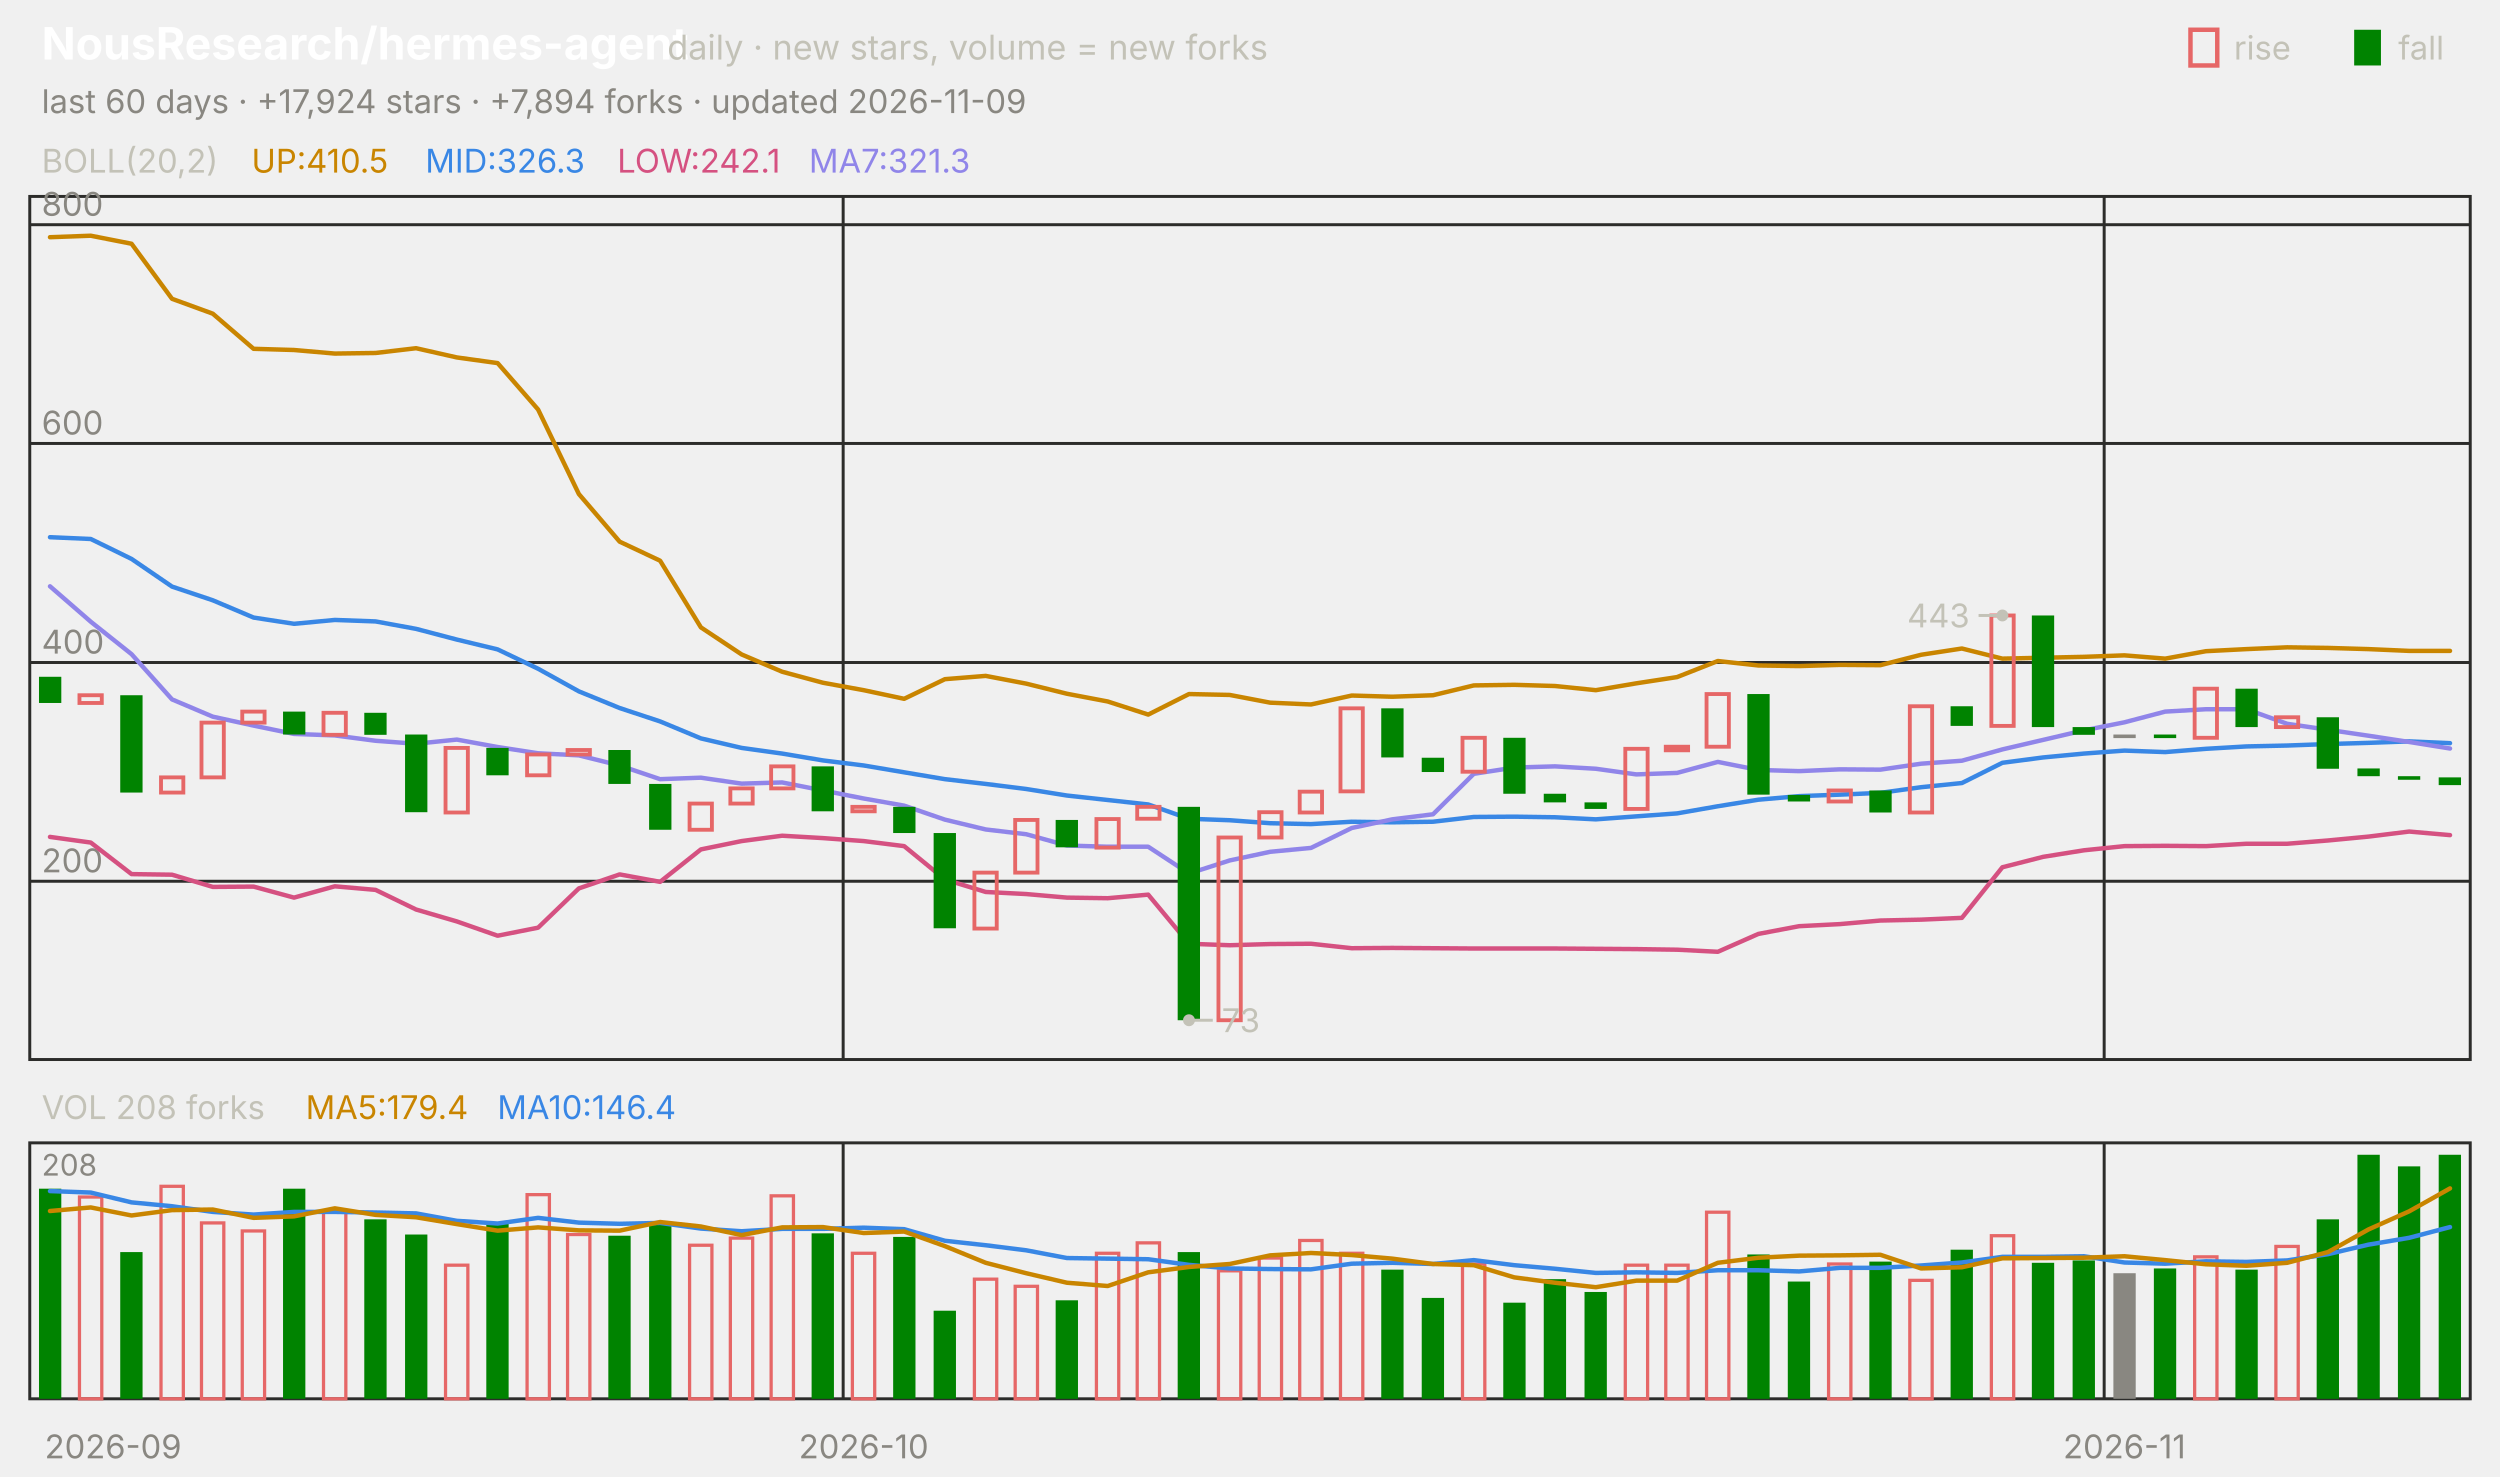
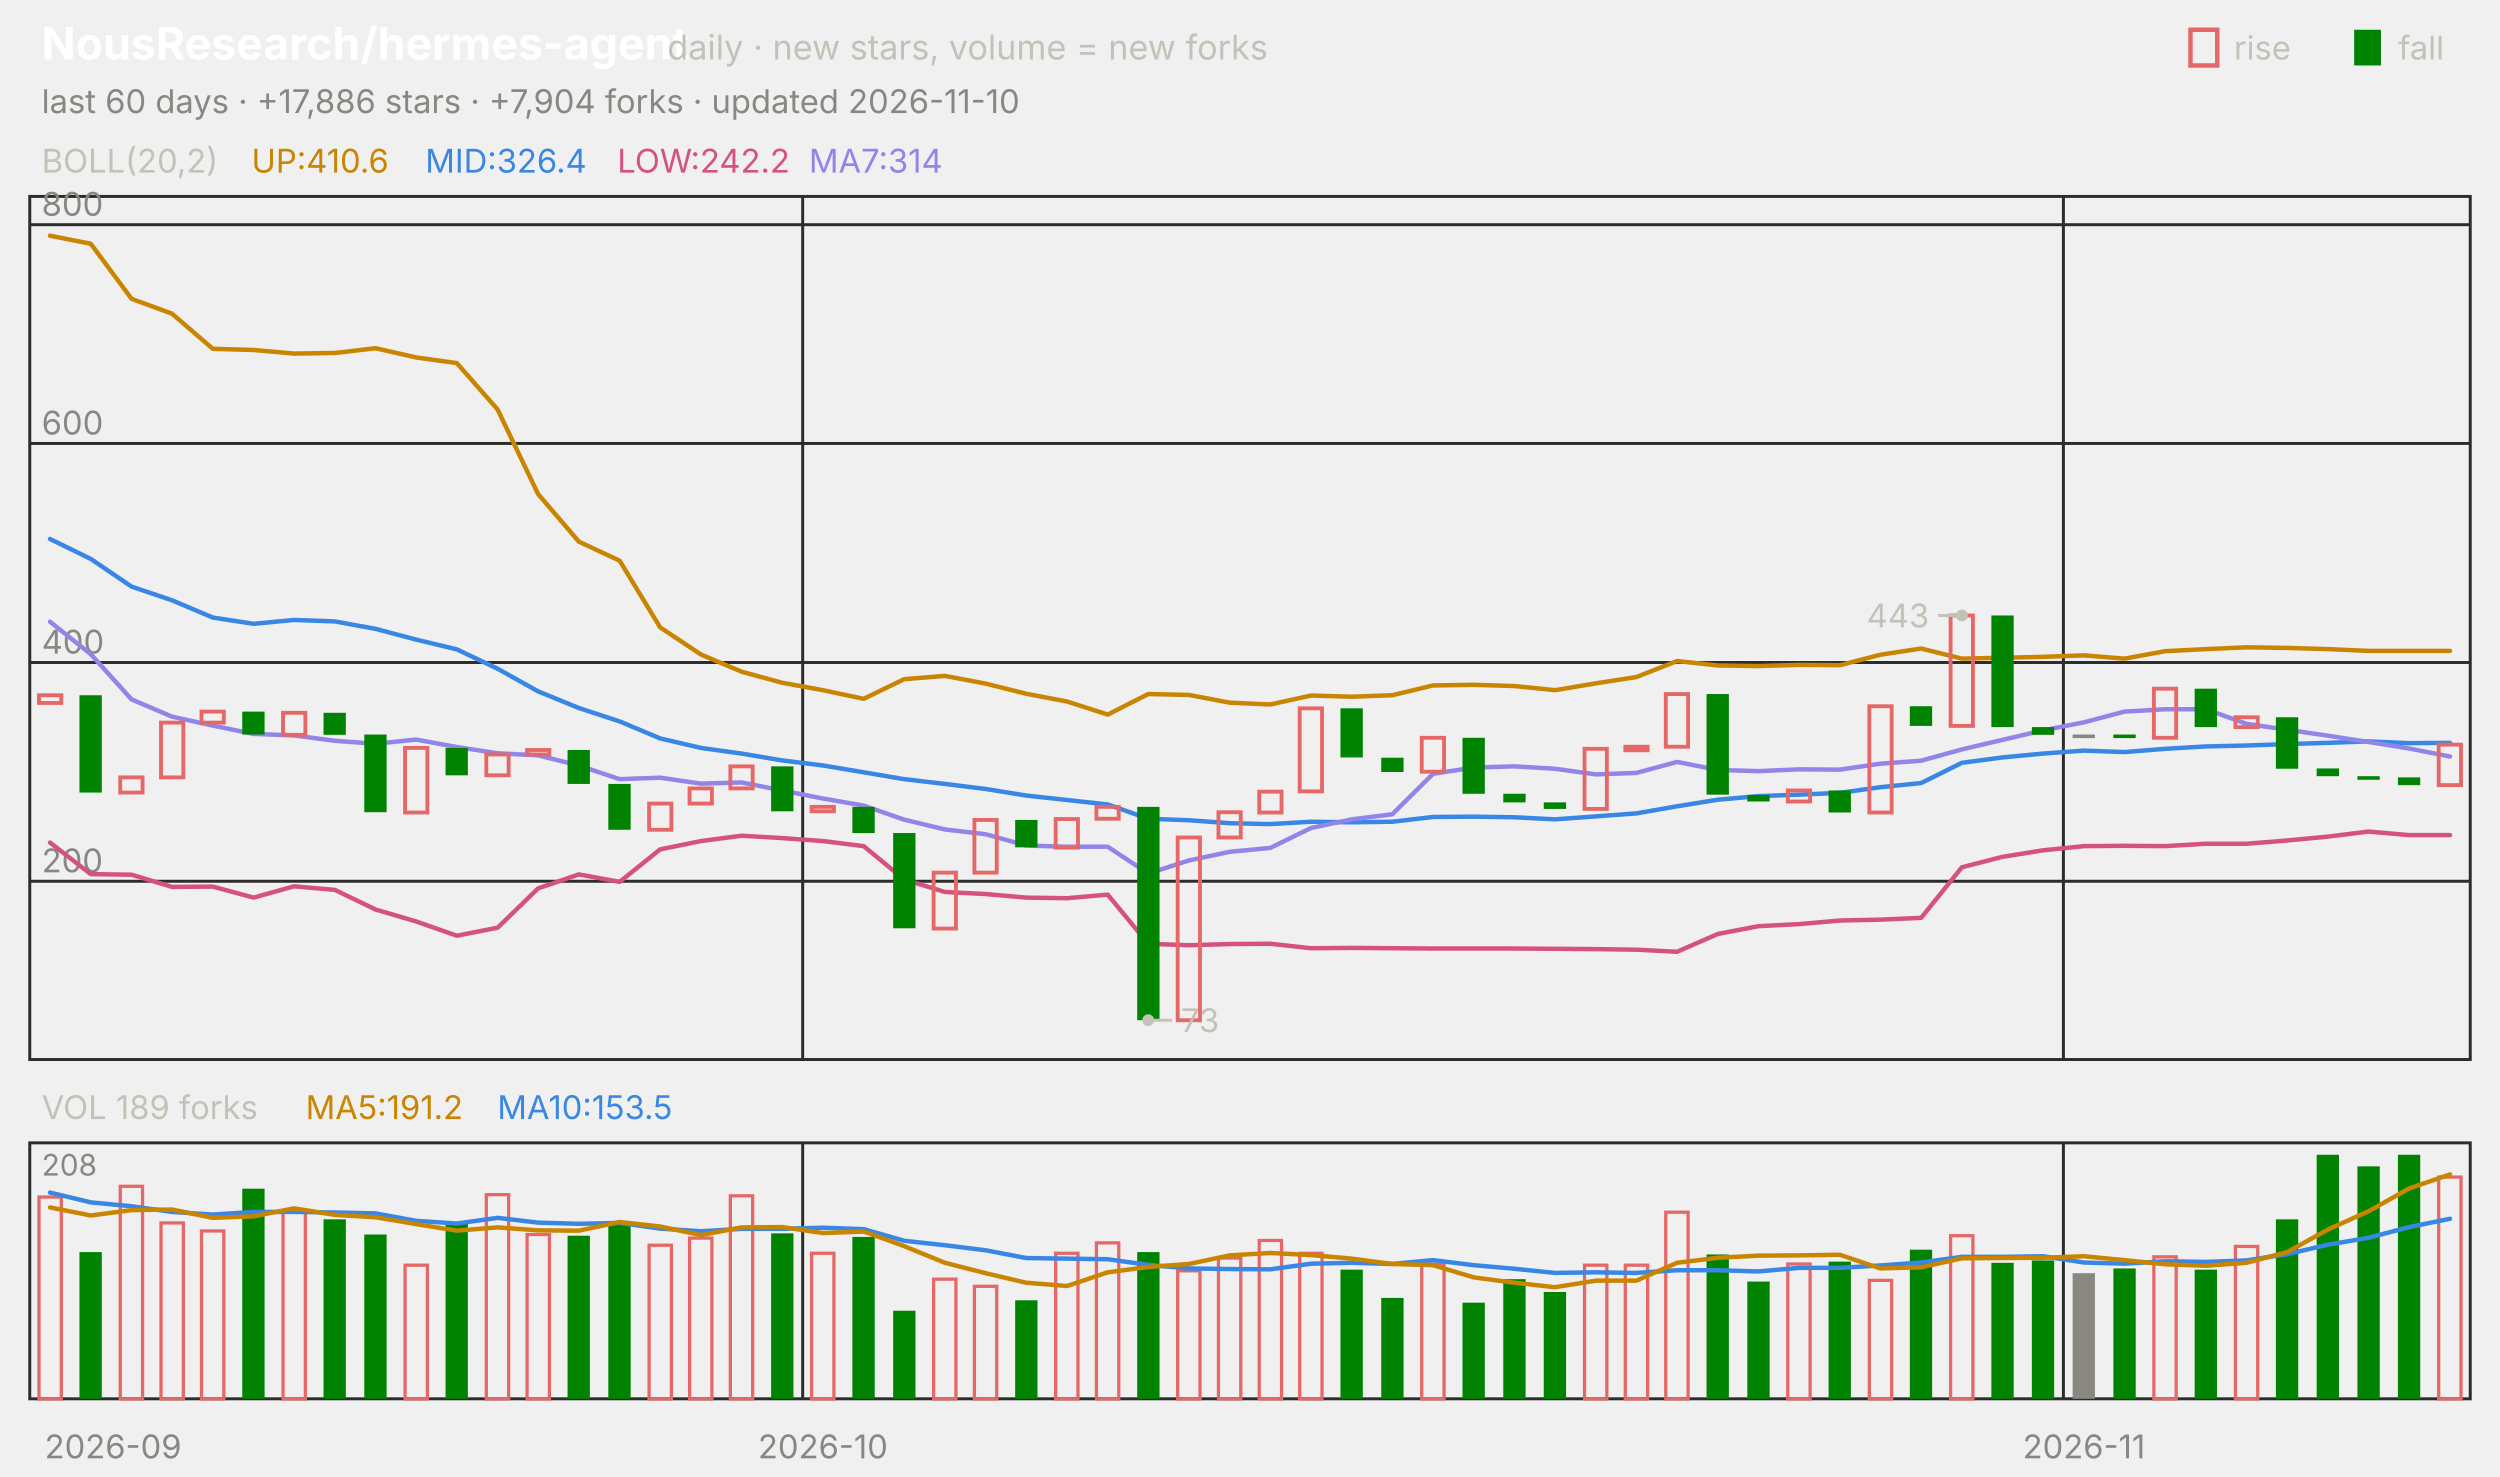
<svg xmlns="http://www.w3.org/2000/svg" viewBox="0 0 840 496" width="840" height="496" font-family="-apple-system,'Segoe UI',system-ui,sans-serif" role="img" aria-label="NousResearch/hermes-agent candlestick chart">
  <text x="14.0" y="20.0" font-size="15" fill="#ffffff" font-weight="650">NousResearch/hermes-agent</text>
  <text x="224.2" y="20.0" font-size="11.5" fill="#c3c2b7">daily · new stars, volume = new forks</text>
  <text x="805.8" y="20.0" font-size="11.0" fill="#c3c2b7">fall</text>
  <rect x="791" y="10" width="9" height="12" fill="#008300" />
  <text x="750.6" y="20.0" font-size="11.0" fill="#c3c2b7">rise</text>
  <rect x="736" y="10" width="9" height="12" fill="none" stroke="#e66767" stroke-width="1.5" />
-   <text x="14.0" y="38.0" font-size="11.0" fill="#898781">last 60 days · +17,924 stars · +7,894 forks · updated 2026-11-09</text>
+   <text x="14.0" y="38.0" font-size="11.0" fill="#898781">last 60 days · +17,886 stars · +7,904 forks · updated 2026-11-10</text>
  <rect x="10" y="66" width="820" height="290" fill="none" stroke="#2c2c2a" />
  <rect x="10" y="384" width="820" height="86" fill="none" stroke="#2c2c2a" />
  <text x="38.0" y="490.0" font-size="11.0" fill="#898781" text-anchor="middle">2026-09</text>
-   <line x1="283.3" y1="66.0" x2="283.3" y2="356.0" stroke="#2c2c2a" stroke-width="1.0" />
-   <line x1="283.3" y1="384.0" x2="283.3" y2="470.0" stroke="#2c2c2a" stroke-width="1.0" />
-   <text x="290.2" y="490.0" font-size="11.0" fill="#898781" text-anchor="middle">2026-10</text>
-   <line x1="707.0" y1="66.0" x2="707.0" y2="356.0" stroke="#2c2c2a" stroke-width="1.0" />
-   <line x1="707.0" y1="384.0" x2="707.0" y2="470.0" stroke="#2c2c2a" stroke-width="1.0" />
-   <text x="713.8" y="490.0" font-size="11.0" fill="#898781" text-anchor="middle">2026-11</text>
+   <line x1="269.7" y1="66.0" x2="269.7" y2="356.0" stroke="#2c2c2a" stroke-width="1.0" />
+   <line x1="269.7" y1="384.0" x2="269.7" y2="470.0" stroke="#2c2c2a" stroke-width="1.0" />
+   <text x="276.5" y="490.0" font-size="11.0" fill="#898781" text-anchor="middle">2026-10</text>
+   <line x1="693.3" y1="66.0" x2="693.3" y2="356.0" stroke="#2c2c2a" stroke-width="1.0" />
+   <line x1="693.3" y1="384.0" x2="693.3" y2="470.0" stroke="#2c2c2a" stroke-width="1.0" />
+   <text x="700.2" y="490.0" font-size="11.0" fill="#898781" text-anchor="middle">2026-11</text>
  <text x="14.0" y="58.0" font-size="11.0" fill="#c3c2b7">BOLL(20,2)</text>
-   <text x="84.5" y="58.0" font-size="11.0" fill="#c98500">UP:410.5</text>
-   <text x="142.9" y="58.0" font-size="11.0" fill="#3987e5">MID:326.3</text>
-   <text x="207.4" y="58.0" font-size="11.0" fill="#d55181">LOW:242.1</text>
-   <text x="271.8" y="58.0" font-size="11.0" fill="#9085e9">MA7:321.3</text>
+   <text x="84.5" y="58.0" font-size="11.0" fill="#c98500">UP:410.6</text>
+   <text x="142.9" y="58.0" font-size="11.0" fill="#3987e5">MID:326.4</text>
+   <text x="207.4" y="58.0" font-size="11.0" fill="#d55181">LOW:242.2</text>
+   <text x="271.8" y="58.0" font-size="11.0" fill="#9085e9">MA7:314</text>
  <line x1="10.0" y1="296.1" x2="830.0" y2="296.1" stroke="#2c2c2a" stroke-width="1.0" />
  <text x="14.0" y="293.1" font-size="11.0" fill="#898781">200</text>
  <line x1="10.0" y1="222.6" x2="830.0" y2="222.6" stroke="#2c2c2a" stroke-width="1.0" />
  <text x="14.0" y="219.6" font-size="11.0" fill="#898781">400</text>
  <line x1="10.0" y1="149.0" x2="830.0" y2="149.0" stroke="#2c2c2a" stroke-width="1.0" />
  <text x="14.0" y="146.0" font-size="11.0" fill="#898781">600</text>
  <line x1="10.0" y1="75.5" x2="830.0" y2="75.5" stroke="#2c2c2a" stroke-width="1.0" />
  <text x="14.0" y="72.5" font-size="11.0" fill="#898781">800</text>
-   <polyline points="16.8,79.7 30.5,79.2 44.2,81.9 57.8,100.4 71.5,105.4 85.2,117.2 98.8,117.6 112.5,118.8 126.2,118.6 139.8,117.0 153.5,120.1 167.2,122.0 180.8,137.6 194.5,166.0 208.2,182.0 221.8,188.4 235.5,210.8 249.2,219.9 262.8,225.7 276.5,229.4 290.2,231.9 303.8,234.8 317.5,228.2 331.2,227.1 344.8,229.7 358.5,233.1 372.2,235.7 385.8,240.1 399.5,233.2 413.2,233.5 426.8,236.1 440.5,236.7 454.2,233.7 467.8,234.1 481.5,233.6 495.2,230.3 508.8,230.1 522.5,230.5 536.2,231.9 549.8,229.6 563.5,227.5 577.2,222.1 590.8,223.6 604.5,223.8 618.2,223.4 631.8,223.5 645.5,220.0 659.2,217.9 672.8,221.3 686.5,221.0 700.2,220.7 713.8,220.2 727.5,221.3 741.2,218.8 754.8,218.1 768.5,217.5 782.2,217.7 795.8,218.1 809.5,218.7 823.2,218.7" fill="none" stroke="#c98500" stroke-width="1.5" stroke-linejoin="round" stroke-linecap="round" />
-   <polyline points="16.8,180.5 30.5,181.1 44.2,187.8 57.8,197.1 71.5,201.7 85.2,207.5 98.8,209.6 112.5,208.3 126.2,208.8 139.8,211.3 153.5,214.9 167.2,218.2 180.8,224.7 194.5,232.3 208.2,237.9 221.8,242.4 235.5,248.1 249.2,251.3 262.8,253.2 276.5,255.5 290.2,257.2 303.8,259.5 317.5,261.8 331.2,263.4 344.8,265.1 358.5,267.3 372.2,268.8 385.8,270.3 399.5,275.1 413.2,275.6 426.8,276.6 440.5,276.9 454.2,276.1 467.8,276.3 481.5,276.1 495.2,274.5 508.8,274.4 522.5,274.6 536.2,275.3 549.8,274.3 563.5,273.3 577.2,270.9 590.8,268.7 604.5,267.5 618.2,267.0 631.8,266.4 645.5,264.5 659.2,263.1 672.8,256.3 686.5,254.5 700.2,253.2 713.8,252.2 727.5,252.7 741.2,251.6 754.8,250.8 768.5,250.5 782.2,250.0 795.8,249.6 809.5,249.1 823.2,249.7" fill="none" stroke="#3987e5" stroke-width="1.5" stroke-linejoin="round" stroke-linecap="round" />
-   <polyline points="16.8,281.2 30.5,283.1 44.2,293.7 57.8,293.9 71.5,298.0 85.2,297.9 98.8,301.6 112.5,297.8 126.2,299.0 139.8,305.6 153.5,309.6 167.2,314.4 180.8,311.7 194.5,298.5 208.2,293.8 221.8,296.3 235.5,285.4 249.2,282.6 262.8,280.8 276.5,281.6 290.2,282.6 303.8,284.3 317.5,295.5 331.2,299.7 344.8,300.4 358.5,301.6 372.2,301.8 385.8,300.6 399.5,317.1 413.2,317.6 426.8,317.2 440.5,317.1 454.2,318.6 467.8,318.5 481.5,318.6 495.2,318.7 508.8,318.7 522.5,318.7 536.2,318.8 549.8,318.9 563.5,319.1 577.2,319.8 590.8,313.8 604.5,311.2 618.2,310.5 631.8,309.3 645.5,309.0 659.2,308.4 672.8,291.4 686.5,287.9 700.2,285.7 713.8,284.3 727.5,284.2 741.2,284.3 754.8,283.5 768.5,283.5 782.2,282.4 795.8,281.1 809.5,279.4 823.2,280.6" fill="none" stroke="#d55181" stroke-width="1.5" stroke-linejoin="round" stroke-linecap="round" />
-   <polyline points="16.8,197.0 30.5,208.9 44.2,219.8 57.8,235.0 71.5,240.8 85.2,243.8 98.8,246.6 112.5,247.1 126.2,248.9 139.8,249.9 153.5,248.5 167.2,251.0 180.8,253.1 194.5,253.8 208.2,257.2 221.8,261.8 235.5,261.3 249.2,263.3 262.8,262.9 276.5,265.6 290.2,268.3 303.8,270.7 317.5,275.4 331.2,278.7 344.8,280.3 358.5,284.1 372.2,284.5 385.8,284.5 399.5,293.5 413.2,289.1 426.8,286.2 440.5,284.9 454.2,278.2 467.8,275.3 481.5,273.6 495.2,260.0 508.8,257.9 522.5,257.5 536.2,258.3 549.8,260.2 563.5,259.7 577.2,256.0 590.8,258.7 604.5,259.1 618.2,258.5 631.8,258.6 645.5,256.6 659.2,255.6 672.8,251.8 686.5,248.6 700.2,245.4 713.8,242.7 727.5,239.1 741.2,238.3 754.8,238.3 768.5,243.2 782.2,245.2 795.8,247.2 809.5,249.3 823.2,251.5" fill="none" stroke="#9085e9" stroke-width="1.5" stroke-linejoin="round" stroke-linecap="round" />
-   <rect x="13.1" y="227.4" width="7.5" height="8.8" fill="#008300" />
-   <rect x="26.7" y="233.6" width="7.5" height="2.6" fill="none" stroke="#e66767" stroke-width="1.3" />
-   <rect x="40.4" y="233.6" width="7.5" height="32.7" fill="#008300" />
-   <rect x="54.1" y="261.2" width="7.5" height="5.1" fill="none" stroke="#e66767" stroke-width="1.3" />
-   <rect x="67.7" y="242.8" width="7.5" height="18.4" fill="none" stroke="#e66767" stroke-width="1.3" />
-   <rect x="81.4" y="239.1" width="7.5" height="3.7" fill="none" stroke="#e66767" stroke-width="1.3" />
-   <rect x="95.1" y="239.1" width="7.5" height="7.7" fill="#008300" />
-   <rect x="108.7" y="239.5" width="7.5" height="7.4" fill="none" stroke="#e66767" stroke-width="1.3" />
-   <rect x="122.4" y="239.5" width="7.5" height="7.4" fill="#008300" />
-   <rect x="136.1" y="246.8" width="7.5" height="26.1" fill="#008300" />
-   <rect x="149.7" y="251.3" width="7.5" height="21.7" fill="none" stroke="#e66767" stroke-width="1.3" />
-   <rect x="163.4" y="251.3" width="7.5" height="9.2" fill="#008300" />
-   <rect x="177.1" y="253.5" width="7.5" height="7.0" fill="none" stroke="#e66767" stroke-width="1.3" />
-   <rect x="190.7" y="252.0" width="7.5" height="1.5" fill="none" stroke="#e66767" stroke-width="1.3" />
-   <rect x="204.4" y="252.0" width="7.5" height="11.4" fill="#008300" />
-   <rect x="218.1" y="263.4" width="7.5" height="15.4" fill="#008300" />
-   <rect x="231.7" y="270.0" width="7.5" height="8.8" fill="none" stroke="#e66767" stroke-width="1.3" />
-   <rect x="245.4" y="264.9" width="7.5" height="5.1" fill="none" stroke="#e66767" stroke-width="1.3" />
-   <rect x="259.1" y="257.5" width="7.5" height="7.4" fill="none" stroke="#e66767" stroke-width="1.3" />
-   <rect x="272.7" y="257.5" width="7.5" height="15.1" fill="#008300" />
-   <rect x="286.4" y="271.1" width="7.5" height="1.5" fill="none" stroke="#e66767" stroke-width="1.3" />
-   <rect x="300.1" y="271.1" width="7.5" height="8.8" fill="#008300" />
-   <rect x="313.7" y="279.9" width="7.5" height="32.0" fill="#008300" />
-   <rect x="327.4" y="293.2" width="7.5" height="18.8" fill="none" stroke="#e66767" stroke-width="1.3" />
-   <rect x="341.1" y="275.5" width="7.5" height="17.7" fill="none" stroke="#e66767" stroke-width="1.3" />
-   <rect x="354.7" y="275.5" width="7.5" height="9.2" fill="#008300" />
-   <rect x="368.4" y="275.2" width="7.5" height="9.6" fill="none" stroke="#e66767" stroke-width="1.3" />
-   <rect x="382.1" y="271.1" width="7.5" height="4.0" fill="none" stroke="#e66767" stroke-width="1.3" />
-   <rect x="395.7" y="271.1" width="7.5" height="71.7" fill="#008300" />
-   <rect x="409.4" y="281.4" width="7.5" height="61.4" fill="none" stroke="#e66767" stroke-width="1.3" />
-   <rect x="423.1" y="272.9" width="7.5" height="8.5" fill="none" stroke="#e66767" stroke-width="1.3" />
-   <rect x="436.7" y="266.0" width="7.5" height="7.0" fill="none" stroke="#e66767" stroke-width="1.3" />
-   <rect x="450.4" y="238.0" width="7.5" height="27.9" fill="none" stroke="#e66767" stroke-width="1.3" />
-   <rect x="464.1" y="238.0" width="7.5" height="16.5" fill="#008300" />
-   <rect x="477.7" y="254.6" width="7.5" height="4.8" fill="#008300" />
-   <rect x="491.4" y="247.9" width="7.5" height="11.4" fill="none" stroke="#e66767" stroke-width="1.3" />
-   <rect x="505.1" y="247.9" width="7.5" height="18.8" fill="#008300" />
-   <rect x="518.7" y="266.7" width="7.5" height="2.9" fill="#008300" />
-   <rect x="532.4" y="269.6" width="7.5" height="2.2" fill="#008300" />
-   <rect x="546.1" y="251.6" width="7.5" height="20.2" fill="none" stroke="#e66767" stroke-width="1.3" />
-   <rect x="559.7" y="250.9" width="7.5" height="1.2" fill="none" stroke="#e66767" stroke-width="1.3" />
-   <rect x="573.4" y="233.2" width="7.5" height="17.7" fill="none" stroke="#e66767" stroke-width="1.3" />
-   <rect x="587.1" y="233.2" width="7.5" height="33.8" fill="#008300" />
-   <rect x="600.7" y="267.1" width="7.5" height="2.2" fill="#008300" />
-   <rect x="614.4" y="265.6" width="7.5" height="3.7" fill="none" stroke="#e66767" stroke-width="1.3" />
-   <rect x="628.1" y="265.6" width="7.5" height="7.4" fill="#008300" />
-   <rect x="641.7" y="237.3" width="7.5" height="35.7" fill="none" stroke="#e66767" stroke-width="1.3" />
-   <rect x="655.4" y="237.3" width="7.5" height="6.6" fill="#008300" />
-   <rect x="669.1" y="206.8" width="7.5" height="37.1" fill="none" stroke="#e66767" stroke-width="1.3" />
-   <rect x="682.7" y="206.8" width="7.5" height="37.5" fill="#008300" />
-   <rect x="696.4" y="244.3" width="7.5" height="2.6" fill="#008300" />
-   <rect x="710.1" y="246.8" width="7.5" height="1.2" fill="#898781" />
-   <rect x="723.7" y="246.8" width="7.5" height="1.2" fill="#008300" />
-   <rect x="737.4" y="231.4" width="7.5" height="16.5" fill="none" stroke="#e66767" stroke-width="1.3" />
-   <rect x="751.1" y="231.4" width="7.5" height="12.9" fill="#008300" />
-   <rect x="764.7" y="241.0" width="7.5" height="3.3" fill="none" stroke="#e66767" stroke-width="1.3" />
-   <rect x="778.4" y="241.0" width="7.5" height="17.3" fill="#008300" />
-   <rect x="792.1" y="258.2" width="7.5" height="2.6" fill="#008300" />
-   <rect x="805.7" y="260.8" width="7.5" height="1.2" fill="#008300" />
-   <rect x="819.4" y="261.2" width="7.5" height="2.6" fill="#008300" />
-   <circle cx="672.8" cy="206.8" r="2" fill="#c3c2b7" />
-   <line x1="672.8" y1="206.8" x2="664.8" y2="206.8" stroke="#c3c2b7" stroke-width="1.0" />
-   <text x="661.8" y="210.8" font-size="11.0" fill="#c3c2b7" text-anchor="end">443</text>
-   <circle cx="399.5" cy="342.8" r="2" fill="#c3c2b7" />
-   <line x1="399.5" y1="342.8" x2="407.5" y2="342.8" stroke="#c3c2b7" stroke-width="1.0" />
-   <text x="410.5" y="346.8" font-size="11.0" fill="#c3c2b7">73</text>
-   <text x="14.0" y="376.0" font-size="11.0" fill="#c3c2b7">VOL 208 forks</text>
-   <text x="102.7" y="376.0" font-size="11.0" fill="#c98500">MA5:179.4</text>
-   <text x="167.1" y="376.0" font-size="11.0" fill="#3987e5">MA10:146.4</text>
+   <polyline points="16.8,79.2 30.5,81.9 44.2,100.4 57.8,105.4 71.5,117.2 85.2,117.6 98.8,118.8 112.5,118.6 126.2,117.0 139.8,120.1 153.5,122.0 167.2,137.6 180.8,166.0 194.5,182.0 208.2,188.4 221.8,210.8 235.5,219.9 249.2,225.7 262.8,229.4 276.5,231.9 290.2,234.8 303.8,228.2 317.5,227.1 331.2,229.7 344.8,233.1 358.5,235.7 372.2,240.1 385.8,233.2 399.5,233.5 413.2,236.1 426.8,236.7 440.5,233.7 454.2,234.1 467.8,233.6 481.5,230.3 495.2,230.1 508.8,230.5 522.5,231.9 536.2,229.6 549.8,227.5 563.5,222.1 577.2,223.6 590.8,223.8 604.5,223.4 618.2,223.5 631.8,220.0 645.5,217.9 659.2,221.3 672.8,221.0 686.5,220.7 700.2,220.2 713.8,221.3 727.5,218.8 741.2,218.1 754.8,217.5 768.5,217.7 782.2,218.1 795.8,218.7 809.5,218.7 823.2,218.7" fill="none" stroke="#c98500" stroke-width="1.5" stroke-linejoin="round" stroke-linecap="round" />
+   <polyline points="16.8,181.1 30.5,187.8 44.2,197.1 57.8,201.7 71.5,207.5 85.2,209.6 98.8,208.3 112.5,208.8 126.2,211.3 139.8,214.9 153.5,218.2 167.2,224.7 180.8,232.3 194.5,237.9 208.2,242.4 221.8,248.1 235.5,251.3 249.2,253.2 262.8,255.5 276.5,257.2 290.2,259.5 303.8,261.8 317.5,263.4 331.2,265.1 344.8,267.3 358.5,268.8 372.2,270.3 385.8,275.1 399.5,275.6 413.2,276.6 426.8,276.9 440.5,276.1 454.2,276.3 467.8,276.1 481.5,274.5 495.2,274.4 508.8,274.6 522.5,275.3 536.2,274.3 549.8,273.3 563.5,270.9 577.2,268.7 590.8,267.5 604.5,267.0 618.2,266.4 631.8,264.5 645.5,263.1 659.2,256.3 672.8,254.5 686.5,253.2 700.2,252.2 713.8,252.7 727.5,251.6 741.2,250.8 754.8,250.5 768.5,250.0 782.2,249.6 795.8,249.1 809.5,249.7 823.2,249.6" fill="none" stroke="#3987e5" stroke-width="1.5" stroke-linejoin="round" stroke-linecap="round" />
+   <polyline points="16.8,283.1 30.5,293.7 44.2,293.9 57.8,298.0 71.5,297.9 85.2,301.6 98.8,297.8 112.5,299.0 126.2,305.6 139.8,309.6 153.5,314.4 167.2,311.7 180.8,298.5 194.5,293.8 208.2,296.3 221.8,285.4 235.5,282.6 249.2,280.8 262.8,281.6 276.5,282.6 290.2,284.3 303.8,295.5 317.5,299.7 331.2,300.4 344.8,301.6 358.5,301.8 372.2,300.6 385.8,317.1 399.5,317.6 413.2,317.2 426.8,317.1 440.5,318.6 454.2,318.5 467.8,318.6 481.5,318.7 495.2,318.7 508.8,318.7 522.5,318.8 536.2,318.9 549.8,319.1 563.5,319.8 577.2,313.8 590.8,311.2 604.5,310.5 618.2,309.3 631.8,309.0 645.5,308.4 659.2,291.4 672.8,287.9 686.5,285.7 700.2,284.3 713.8,284.2 727.5,284.3 741.2,283.5 754.8,283.5 768.5,282.4 782.2,281.1 795.8,279.4 809.5,280.6 823.2,280.6" fill="none" stroke="#d55181" stroke-width="1.5" stroke-linejoin="round" stroke-linecap="round" />
+   <polyline points="16.8,208.9 30.5,219.8 44.2,235.0 57.8,240.8 71.5,243.8 85.2,246.6 98.8,247.1 112.5,248.9 126.2,249.9 139.8,248.5 153.5,251.0 167.2,253.1 180.8,253.8 194.5,257.2 208.2,261.8 221.8,261.3 235.5,263.3 249.2,262.9 262.8,265.6 276.5,268.3 290.2,270.7 303.8,275.4 317.5,278.7 331.2,280.3 344.8,284.1 358.5,284.5 372.2,284.5 385.8,293.5 399.5,289.1 413.2,286.2 426.8,284.9 440.5,278.2 454.2,275.3 467.8,273.6 481.5,260.0 495.2,257.9 508.8,257.5 522.5,258.3 536.2,260.2 549.8,259.7 563.5,256.0 577.2,258.7 590.8,259.1 604.5,258.5 618.2,258.6 631.8,256.6 645.5,255.6 659.2,251.8 672.8,248.6 686.5,245.4 700.2,242.7 713.8,239.1 727.5,238.3 741.2,238.3 754.8,243.2 768.5,245.2 782.2,247.2 795.8,249.3 809.5,251.5 823.2,254.2" fill="none" stroke="#9085e9" stroke-width="1.5" stroke-linejoin="round" stroke-linecap="round" />
+   <rect x="13.1" y="233.6" width="7.5" height="2.6" fill="none" stroke="#e66767" stroke-width="1.3" />
+   <rect x="26.7" y="233.6" width="7.5" height="32.7" fill="#008300" />
+   <rect x="40.4" y="261.2" width="7.5" height="5.1" fill="none" stroke="#e66767" stroke-width="1.3" />
+   <rect x="54.1" y="242.8" width="7.5" height="18.4" fill="none" stroke="#e66767" stroke-width="1.3" />
+   <rect x="67.7" y="239.1" width="7.5" height="3.7" fill="none" stroke="#e66767" stroke-width="1.3" />
+   <rect x="81.4" y="239.1" width="7.5" height="7.7" fill="#008300" />
+   <rect x="95.1" y="239.5" width="7.5" height="7.4" fill="none" stroke="#e66767" stroke-width="1.3" />
+   <rect x="108.7" y="239.5" width="7.5" height="7.4" fill="#008300" />
+   <rect x="122.4" y="246.8" width="7.5" height="26.1" fill="#008300" />
+   <rect x="136.1" y="251.3" width="7.5" height="21.7" fill="none" stroke="#e66767" stroke-width="1.3" />
+   <rect x="149.7" y="251.3" width="7.5" height="9.2" fill="#008300" />
+   <rect x="163.4" y="253.5" width="7.5" height="7.0" fill="none" stroke="#e66767" stroke-width="1.3" />
+   <rect x="177.1" y="252.0" width="7.5" height="1.5" fill="none" stroke="#e66767" stroke-width="1.3" />
+   <rect x="190.7" y="252.0" width="7.5" height="11.4" fill="#008300" />
+   <rect x="204.4" y="263.4" width="7.5" height="15.4" fill="#008300" />
+   <rect x="218.1" y="270.0" width="7.5" height="8.8" fill="none" stroke="#e66767" stroke-width="1.3" />
+   <rect x="231.7" y="264.9" width="7.5" height="5.1" fill="none" stroke="#e66767" stroke-width="1.3" />
+   <rect x="245.4" y="257.5" width="7.5" height="7.4" fill="none" stroke="#e66767" stroke-width="1.3" />
+   <rect x="259.1" y="257.5" width="7.5" height="15.1" fill="#008300" />
+   <rect x="272.7" y="271.1" width="7.5" height="1.5" fill="none" stroke="#e66767" stroke-width="1.3" />
+   <rect x="286.4" y="271.1" width="7.5" height="8.8" fill="#008300" />
+   <rect x="300.1" y="279.9" width="7.5" height="32.0" fill="#008300" />
+   <rect x="313.7" y="293.2" width="7.5" height="18.8" fill="none" stroke="#e66767" stroke-width="1.3" />
+   <rect x="327.4" y="275.5" width="7.5" height="17.7" fill="none" stroke="#e66767" stroke-width="1.3" />
+   <rect x="341.1" y="275.5" width="7.5" height="9.2" fill="#008300" />
+   <rect x="354.7" y="275.2" width="7.5" height="9.6" fill="none" stroke="#e66767" stroke-width="1.3" />
+   <rect x="368.4" y="271.1" width="7.5" height="4.0" fill="none" stroke="#e66767" stroke-width="1.3" />
+   <rect x="382.1" y="271.1" width="7.5" height="71.7" fill="#008300" />
+   <rect x="395.7" y="281.4" width="7.5" height="61.4" fill="none" stroke="#e66767" stroke-width="1.3" />
+   <rect x="409.4" y="272.9" width="7.5" height="8.5" fill="none" stroke="#e66767" stroke-width="1.3" />
+   <rect x="423.1" y="266.0" width="7.5" height="7.0" fill="none" stroke="#e66767" stroke-width="1.3" />
+   <rect x="436.7" y="238.0" width="7.5" height="27.9" fill="none" stroke="#e66767" stroke-width="1.3" />
+   <rect x="450.4" y="238.0" width="7.5" height="16.5" fill="#008300" />
+   <rect x="464.1" y="254.6" width="7.5" height="4.8" fill="#008300" />
+   <rect x="477.7" y="247.9" width="7.5" height="11.4" fill="none" stroke="#e66767" stroke-width="1.3" />
+   <rect x="491.4" y="247.9" width="7.5" height="18.8" fill="#008300" />
+   <rect x="505.1" y="266.7" width="7.5" height="2.9" fill="#008300" />
+   <rect x="518.7" y="269.6" width="7.5" height="2.2" fill="#008300" />
+   <rect x="532.4" y="251.6" width="7.5" height="20.2" fill="none" stroke="#e66767" stroke-width="1.3" />
+   <rect x="546.1" y="250.9" width="7.5" height="1.2" fill="none" stroke="#e66767" stroke-width="1.3" />
+   <rect x="559.7" y="233.2" width="7.5" height="17.7" fill="none" stroke="#e66767" stroke-width="1.3" />
+   <rect x="573.4" y="233.2" width="7.5" height="33.8" fill="#008300" />
+   <rect x="587.1" y="267.1" width="7.5" height="2.2" fill="#008300" />
+   <rect x="600.7" y="265.6" width="7.5" height="3.7" fill="none" stroke="#e66767" stroke-width="1.3" />
+   <rect x="614.4" y="265.6" width="7.5" height="7.4" fill="#008300" />
+   <rect x="628.1" y="237.3" width="7.5" height="35.7" fill="none" stroke="#e66767" stroke-width="1.3" />
+   <rect x="641.7" y="237.3" width="7.5" height="6.6" fill="#008300" />
+   <rect x="655.4" y="206.8" width="7.5" height="37.1" fill="none" stroke="#e66767" stroke-width="1.3" />
+   <rect x="669.1" y="206.8" width="7.5" height="37.5" fill="#008300" />
+   <rect x="682.7" y="244.3" width="7.5" height="2.6" fill="#008300" />
+   <rect x="696.4" y="246.8" width="7.5" height="1.2" fill="#898781" />
+   <rect x="710.1" y="246.8" width="7.5" height="1.2" fill="#008300" />
+   <rect x="723.7" y="231.4" width="7.5" height="16.5" fill="none" stroke="#e66767" stroke-width="1.3" />
+   <rect x="737.4" y="231.4" width="7.5" height="12.9" fill="#008300" />
+   <rect x="751.1" y="241.0" width="7.5" height="3.3" fill="none" stroke="#e66767" stroke-width="1.3" />
+   <rect x="764.7" y="241.0" width="7.5" height="17.3" fill="#008300" />
+   <rect x="778.4" y="258.2" width="7.5" height="2.6" fill="#008300" />
+   <rect x="792.1" y="260.8" width="7.5" height="1.2" fill="#008300" />
+   <rect x="805.7" y="261.2" width="7.5" height="2.6" fill="#008300" />
+   <rect x="819.4" y="250.2" width="7.5" height="13.6" fill="none" stroke="#e66767" stroke-width="1.3" />
+   <circle cx="659.2" cy="206.8" r="2" fill="#c3c2b7" />
+   <line x1="659.2" y1="206.8" x2="651.2" y2="206.8" stroke="#c3c2b7" stroke-width="1.0" />
+   <text x="648.2" y="210.8" font-size="11.0" fill="#c3c2b7" text-anchor="end">443</text>
+   <circle cx="385.8" cy="342.8" r="2" fill="#c3c2b7" />
+   <line x1="385.8" y1="342.8" x2="393.8" y2="342.8" stroke="#c3c2b7" stroke-width="1.0" />
+   <text x="396.8" y="346.8" font-size="11.0" fill="#c3c2b7">73</text>
+   <text x="14.0" y="376.0" font-size="11.0" fill="#c3c2b7">VOL 189 forks</text>
+   <text x="102.7" y="376.0" font-size="11.0" fill="#c98500">MA5:191.2</text>
+   <text x="167.1" y="376.0" font-size="11.0" fill="#3987e5">MA10:153.5</text>
  <text x="14.0" y="395.0" font-size="10" fill="#898781">208</text>
-   <rect x="13.1" y="399.4" width="7.5" height="70.6" fill="#008300" />
-   <rect x="26.7" y="402.2" width="7.5" height="67.8" fill="none" stroke="#e66767" stroke-width="1.1" />
-   <rect x="40.4" y="420.7" width="7.5" height="49.3" fill="#008300" />
-   <rect x="54.1" y="398.6" width="7.5" height="71.4" fill="none" stroke="#e66767" stroke-width="1.1" />
-   <rect x="67.7" y="410.9" width="7.5" height="59.1" fill="none" stroke="#e66767" stroke-width="1.1" />
-   <rect x="81.4" y="413.6" width="7.5" height="56.4" fill="none" stroke="#e66767" stroke-width="1.1" />
-   <rect x="95.1" y="399.4" width="7.5" height="70.6" fill="#008300" />
-   <rect x="108.7" y="407.3" width="7.5" height="62.7" fill="none" stroke="#e66767" stroke-width="1.1" />
-   <rect x="122.4" y="409.7" width="7.5" height="60.3" fill="#008300" />
-   <rect x="136.1" y="414.8" width="7.5" height="55.2" fill="#008300" />
-   <rect x="149.7" y="425.1" width="7.5" height="44.9" fill="none" stroke="#e66767" stroke-width="1.1" />
-   <rect x="163.4" y="410.9" width="7.5" height="59.1" fill="#008300" />
-   <rect x="177.1" y="401.4" width="7.5" height="68.6" fill="none" stroke="#e66767" stroke-width="1.1" />
-   <rect x="190.7" y="414.8" width="7.5" height="55.2" fill="none" stroke="#e66767" stroke-width="1.1" />
-   <rect x="204.4" y="415.2" width="7.5" height="54.8" fill="#008300" />
-   <rect x="218.1" y="410.9" width="7.5" height="59.1" fill="#008300" />
-   <rect x="231.7" y="418.4" width="7.5" height="51.6" fill="none" stroke="#e66767" stroke-width="1.1" />
-   <rect x="245.4" y="416.0" width="7.5" height="54.0" fill="none" stroke="#e66767" stroke-width="1.1" />
-   <rect x="259.1" y="401.8" width="7.5" height="68.2" fill="none" stroke="#e66767" stroke-width="1.1" />
-   <rect x="272.7" y="414.4" width="7.5" height="55.6" fill="#008300" />
-   <rect x="286.4" y="421.1" width="7.5" height="48.9" fill="none" stroke="#e66767" stroke-width="1.1" />
-   <rect x="300.1" y="415.6" width="7.5" height="54.4" fill="#008300" />
-   <rect x="313.7" y="440.4" width="7.5" height="29.6" fill="#008300" />
-   <rect x="327.4" y="429.8" width="7.5" height="40.2" fill="none" stroke="#e66767" stroke-width="1.1" />
-   <rect x="341.1" y="432.2" width="7.5" height="37.8" fill="none" stroke="#e66767" stroke-width="1.1" />
-   <rect x="354.7" y="436.9" width="7.5" height="33.1" fill="#008300" />
-   <rect x="368.4" y="421.1" width="7.5" height="48.9" fill="none" stroke="#e66767" stroke-width="1.1" />
-   <rect x="382.1" y="417.6" width="7.5" height="52.4" fill="none" stroke="#e66767" stroke-width="1.1" />
-   <rect x="395.7" y="420.7" width="7.5" height="49.3" fill="#008300" />
-   <rect x="409.4" y="427.0" width="7.5" height="43.0" fill="none" stroke="#e66767" stroke-width="1.1" />
-   <rect x="423.1" y="422.7" width="7.5" height="47.3" fill="none" stroke="#e66767" stroke-width="1.1" />
-   <rect x="436.7" y="416.8" width="7.5" height="53.2" fill="none" stroke="#e66767" stroke-width="1.1" />
-   <rect x="450.4" y="421.1" width="7.5" height="48.9" fill="none" stroke="#e66767" stroke-width="1.1" />
-   <rect x="464.1" y="426.6" width="7.5" height="43.4" fill="#008300" />
-   <rect x="477.7" y="436.1" width="7.5" height="33.9" fill="#008300" />
-   <rect x="491.4" y="424.7" width="7.5" height="45.3" fill="none" stroke="#e66767" stroke-width="1.1" />
-   <rect x="505.1" y="437.7" width="7.5" height="32.3" fill="#008300" />
-   <rect x="518.7" y="429.8" width="7.5" height="40.2" fill="#008300" />
-   <rect x="532.4" y="434.1" width="7.5" height="35.9" fill="#008300" />
+   <rect x="13.1" y="402.2" width="7.5" height="67.8" fill="none" stroke="#e66767" stroke-width="1.1" />
+   <rect x="26.7" y="420.7" width="7.5" height="49.3" fill="#008300" />
+   <rect x="40.4" y="398.6" width="7.5" height="71.4" fill="none" stroke="#e66767" stroke-width="1.1" />
+   <rect x="54.1" y="410.9" width="7.5" height="59.1" fill="none" stroke="#e66767" stroke-width="1.1" />
+   <rect x="67.7" y="413.6" width="7.5" height="56.4" fill="none" stroke="#e66767" stroke-width="1.1" />
+   <rect x="81.4" y="399.4" width="7.5" height="70.6" fill="#008300" />
+   <rect x="95.1" y="407.3" width="7.5" height="62.7" fill="none" stroke="#e66767" stroke-width="1.1" />
+   <rect x="108.7" y="409.7" width="7.5" height="60.3" fill="#008300" />
+   <rect x="122.4" y="414.8" width="7.5" height="55.2" fill="#008300" />
+   <rect x="136.1" y="425.1" width="7.5" height="44.9" fill="none" stroke="#e66767" stroke-width="1.1" />
+   <rect x="149.7" y="410.9" width="7.5" height="59.1" fill="#008300" />
+   <rect x="163.4" y="401.4" width="7.5" height="68.6" fill="none" stroke="#e66767" stroke-width="1.1" />
+   <rect x="177.1" y="414.8" width="7.5" height="55.2" fill="none" stroke="#e66767" stroke-width="1.1" />
+   <rect x="190.7" y="415.2" width="7.5" height="54.8" fill="#008300" />
+   <rect x="204.4" y="410.9" width="7.5" height="59.1" fill="#008300" />
+   <rect x="218.1" y="418.4" width="7.5" height="51.6" fill="none" stroke="#e66767" stroke-width="1.1" />
+   <rect x="231.7" y="416.0" width="7.5" height="54.0" fill="none" stroke="#e66767" stroke-width="1.1" />
+   <rect x="245.4" y="401.8" width="7.5" height="68.2" fill="none" stroke="#e66767" stroke-width="1.1" />
+   <rect x="259.1" y="414.4" width="7.5" height="55.6" fill="#008300" />
+   <rect x="272.7" y="421.1" width="7.5" height="48.9" fill="none" stroke="#e66767" stroke-width="1.1" />
+   <rect x="286.4" y="415.6" width="7.5" height="54.4" fill="#008300" />
+   <rect x="300.1" y="440.4" width="7.5" height="29.6" fill="#008300" />
+   <rect x="313.7" y="429.8" width="7.5" height="40.2" fill="none" stroke="#e66767" stroke-width="1.1" />
+   <rect x="327.4" y="432.2" width="7.5" height="37.8" fill="none" stroke="#e66767" stroke-width="1.1" />
+   <rect x="341.1" y="436.9" width="7.5" height="33.1" fill="#008300" />
+   <rect x="354.7" y="421.1" width="7.5" height="48.9" fill="none" stroke="#e66767" stroke-width="1.1" />
+   <rect x="368.4" y="417.6" width="7.5" height="52.4" fill="none" stroke="#e66767" stroke-width="1.1" />
+   <rect x="382.1" y="420.7" width="7.5" height="49.3" fill="#008300" />
+   <rect x="395.7" y="427.0" width="7.5" height="43.0" fill="none" stroke="#e66767" stroke-width="1.1" />
+   <rect x="409.4" y="422.7" width="7.5" height="47.3" fill="none" stroke="#e66767" stroke-width="1.1" />
+   <rect x="423.1" y="416.8" width="7.5" height="53.2" fill="none" stroke="#e66767" stroke-width="1.1" />
+   <rect x="436.7" y="421.1" width="7.5" height="48.9" fill="none" stroke="#e66767" stroke-width="1.1" />
+   <rect x="450.4" y="426.6" width="7.5" height="43.4" fill="#008300" />
+   <rect x="464.1" y="436.1" width="7.5" height="33.9" fill="#008300" />
+   <rect x="477.7" y="424.7" width="7.5" height="45.3" fill="none" stroke="#e66767" stroke-width="1.1" />
+   <rect x="491.4" y="437.7" width="7.5" height="32.3" fill="#008300" />
+   <rect x="505.1" y="429.8" width="7.5" height="40.2" fill="#008300" />
+   <rect x="518.7" y="434.1" width="7.5" height="35.9" fill="#008300" />
+   <rect x="532.4" y="425.1" width="7.5" height="44.9" fill="none" stroke="#e66767" stroke-width="1.1" />
  <rect x="546.1" y="425.1" width="7.5" height="44.9" fill="none" stroke="#e66767" stroke-width="1.1" />
-   <rect x="559.7" y="425.1" width="7.5" height="44.9" fill="none" stroke="#e66767" stroke-width="1.1" />
-   <rect x="573.4" y="407.3" width="7.5" height="62.7" fill="none" stroke="#e66767" stroke-width="1.1" />
-   <rect x="587.1" y="421.5" width="7.5" height="48.5" fill="#008300" />
-   <rect x="600.7" y="430.6" width="7.5" height="39.4" fill="#008300" />
-   <rect x="614.4" y="424.7" width="7.5" height="45.3" fill="none" stroke="#e66767" stroke-width="1.1" />
-   <rect x="628.1" y="423.9" width="7.5" height="46.1" fill="#008300" />
-   <rect x="641.7" y="430.2" width="7.5" height="39.8" fill="none" stroke="#e66767" stroke-width="1.1" />
-   <rect x="655.4" y="419.9" width="7.5" height="50.1" fill="#008300" />
-   <rect x="669.1" y="415.2" width="7.5" height="54.8" fill="none" stroke="#e66767" stroke-width="1.1" />
-   <rect x="682.7" y="424.3" width="7.5" height="45.7" fill="#008300" />
-   <rect x="696.4" y="423.5" width="7.5" height="46.5" fill="#008300" />
-   <rect x="710.1" y="427.8" width="7.5" height="42.2" fill="#898781" />
-   <rect x="723.7" y="426.2" width="7.5" height="43.8" fill="#008300" />
-   <rect x="737.4" y="422.3" width="7.5" height="47.7" fill="none" stroke="#e66767" stroke-width="1.1" />
-   <rect x="751.1" y="426.6" width="7.5" height="43.4" fill="#008300" />
-   <rect x="764.7" y="418.8" width="7.5" height="51.2" fill="none" stroke="#e66767" stroke-width="1.1" />
-   <rect x="778.4" y="409.7" width="7.5" height="60.3" fill="#008300" />
-   <rect x="792.1" y="388.0" width="7.5" height="82.0" fill="#008300" />
-   <rect x="805.7" y="391.9" width="7.5" height="78.1" fill="#008300" />
-   <rect x="819.4" y="388.0" width="7.5" height="82.0" fill="#008300" />
-   <polyline points="16.8,400.2 30.5,400.7 44.2,404.0 57.8,405.3 71.5,407.2 85.2,408.1 98.8,407.2 112.5,407.2 126.2,407.4 139.8,407.7 153.5,410.2 167.2,411.1 180.8,409.2 194.5,410.8 208.2,411.2 221.8,410.9 235.5,412.8 249.2,413.7 262.8,412.9 276.5,412.9 290.2,412.5 303.8,413.0 317.5,416.9 331.2,418.4 344.8,420.1 358.5,422.7 372.2,422.9 385.8,423.1 399.5,425.0 413.2,426.2 426.8,426.4 440.5,426.5 454.2,424.6 467.8,424.3 481.5,424.7 495.2,423.4 508.8,425.1 522.5,426.3 536.2,427.7 549.8,427.5 563.5,427.7 577.2,426.8 590.8,426.8 604.5,427.2 618.2,426.0 631.8,426.0 645.5,425.2 659.2,424.2 672.8,422.3 686.5,422.3 700.2,422.1 713.8,424.2 727.5,424.6 741.2,423.8 754.8,424.0 768.5,423.5 782.2,421.4 795.8,418.2 809.5,415.9 823.2,412.3" fill="none" stroke="#3987e5" stroke-width="1.5" stroke-linejoin="round" stroke-linecap="round" />
-   <polyline points="16.8,406.9 30.5,405.7 44.2,408.4 57.8,406.6 71.5,406.4 85.2,409.2 98.8,408.7 112.5,406.0 126.2,408.2 139.8,409.0 153.5,411.3 167.2,413.5 180.8,412.4 194.5,413.4 208.2,413.5 221.8,410.6 235.5,412.1 249.2,415.0 262.8,412.4 276.5,412.3 290.2,414.3 303.8,413.8 317.5,418.7 331.2,424.3 344.8,427.8 358.5,431.0 372.2,432.1 385.8,427.5 399.5,425.7 413.2,424.7 426.8,421.8 440.5,421.0 454.2,421.7 467.8,422.9 481.5,424.7 495.2,425.1 508.8,429.2 522.5,431.0 536.2,432.5 549.8,430.3 563.5,430.3 577.2,424.3 590.8,422.6 604.5,421.9 618.2,421.8 631.8,421.6 645.5,426.2 659.2,425.8 672.8,422.8 686.5,422.7 700.2,422.6 713.8,422.1 727.5,423.4 741.2,424.8 754.8,425.3 768.5,424.3 782.2,420.7 795.8,413.1 809.5,407.0 823.2,399.3" fill="none" stroke="#c98500" stroke-width="1.5" stroke-linejoin="round" stroke-linecap="round" />
+   <rect x="559.7" y="407.3" width="7.5" height="62.7" fill="none" stroke="#e66767" stroke-width="1.1" />
+   <rect x="573.4" y="421.5" width="7.5" height="48.5" fill="#008300" />
+   <rect x="587.1" y="430.6" width="7.5" height="39.4" fill="#008300" />
+   <rect x="600.7" y="424.7" width="7.5" height="45.3" fill="none" stroke="#e66767" stroke-width="1.1" />
+   <rect x="614.4" y="423.9" width="7.5" height="46.1" fill="#008300" />
+   <rect x="628.1" y="430.2" width="7.5" height="39.8" fill="none" stroke="#e66767" stroke-width="1.1" />
+   <rect x="641.7" y="419.9" width="7.5" height="50.1" fill="#008300" />
+   <rect x="655.4" y="415.2" width="7.5" height="54.8" fill="none" stroke="#e66767" stroke-width="1.1" />
+   <rect x="669.1" y="424.3" width="7.5" height="45.7" fill="#008300" />
+   <rect x="682.7" y="423.5" width="7.5" height="46.5" fill="#008300" />
+   <rect x="696.4" y="427.8" width="7.5" height="42.2" fill="#898781" />
+   <rect x="710.1" y="426.2" width="7.5" height="43.8" fill="#008300" />
+   <rect x="723.7" y="422.3" width="7.5" height="47.7" fill="none" stroke="#e66767" stroke-width="1.1" />
+   <rect x="737.4" y="426.6" width="7.5" height="43.4" fill="#008300" />
+   <rect x="751.1" y="418.8" width="7.5" height="51.2" fill="none" stroke="#e66767" stroke-width="1.1" />
+   <rect x="764.7" y="409.7" width="7.5" height="60.3" fill="#008300" />
+   <rect x="778.4" y="388.0" width="7.5" height="82.0" fill="#008300" />
+   <rect x="792.1" y="391.9" width="7.5" height="78.1" fill="#008300" />
+   <rect x="805.7" y="388.0" width="7.5" height="82.0" fill="#008300" />
+   <rect x="819.4" y="395.5" width="7.5" height="74.5" fill="none" stroke="#e66767" stroke-width="1.1" />
+   <polyline points="16.8,400.7 30.5,404.0 44.2,405.3 57.8,407.2 71.5,408.1 85.2,407.2 98.8,407.2 112.5,407.4 126.2,407.7 139.8,410.2 153.5,411.1 167.2,409.2 180.8,410.8 194.5,411.2 208.2,410.9 221.8,412.8 235.5,413.7 249.2,412.9 262.8,412.9 276.5,412.5 290.2,413.0 303.8,416.9 317.5,418.4 331.2,420.1 344.8,422.7 358.5,422.9 372.2,423.1 385.8,425.0 399.5,426.2 413.2,426.4 426.8,426.5 440.5,424.6 454.2,424.3 467.8,424.7 481.5,423.4 495.2,425.1 508.8,426.3 522.5,427.7 536.2,427.5 549.8,427.7 563.5,426.8 577.2,426.8 590.8,427.2 604.5,426.0 618.2,426.0 631.8,425.2 645.5,424.2 659.2,422.3 672.8,422.3 686.5,422.1 700.2,424.2 713.8,424.6 727.5,423.8 741.2,424.0 754.8,423.5 768.5,421.4 782.2,418.2 795.8,415.9 809.5,412.3 823.2,409.5" fill="none" stroke="#3987e5" stroke-width="1.5" stroke-linejoin="round" stroke-linecap="round" />
+   <polyline points="16.8,405.7 30.5,408.4 44.2,406.6 57.8,406.4 71.5,409.2 85.2,408.7 98.8,406.0 112.5,408.2 126.2,409.0 139.8,411.3 153.5,413.5 167.2,412.4 180.8,413.4 194.5,413.5 208.2,410.6 221.8,412.1 235.5,415.0 249.2,412.4 262.8,412.3 276.5,414.3 290.2,413.8 303.8,418.7 317.5,424.3 331.2,427.8 344.8,431.0 358.5,432.1 372.2,427.5 385.8,425.7 399.5,424.7 413.2,421.8 426.8,421.0 440.5,421.7 454.2,422.9 467.8,424.7 481.5,425.1 495.2,429.2 508.8,431.0 522.5,432.5 536.2,430.3 549.8,430.3 563.5,424.3 577.2,422.6 590.8,421.9 604.5,421.8 618.2,421.6 631.8,426.2 645.5,425.8 659.2,422.8 672.8,422.7 686.5,422.6 700.2,422.1 713.8,423.4 727.5,424.8 741.2,425.3 754.8,424.3 768.5,420.7 782.2,413.1 795.8,407.0 809.5,399.3 823.2,394.6" fill="none" stroke="#c98500" stroke-width="1.5" stroke-linejoin="round" stroke-linecap="round" />
</svg>
